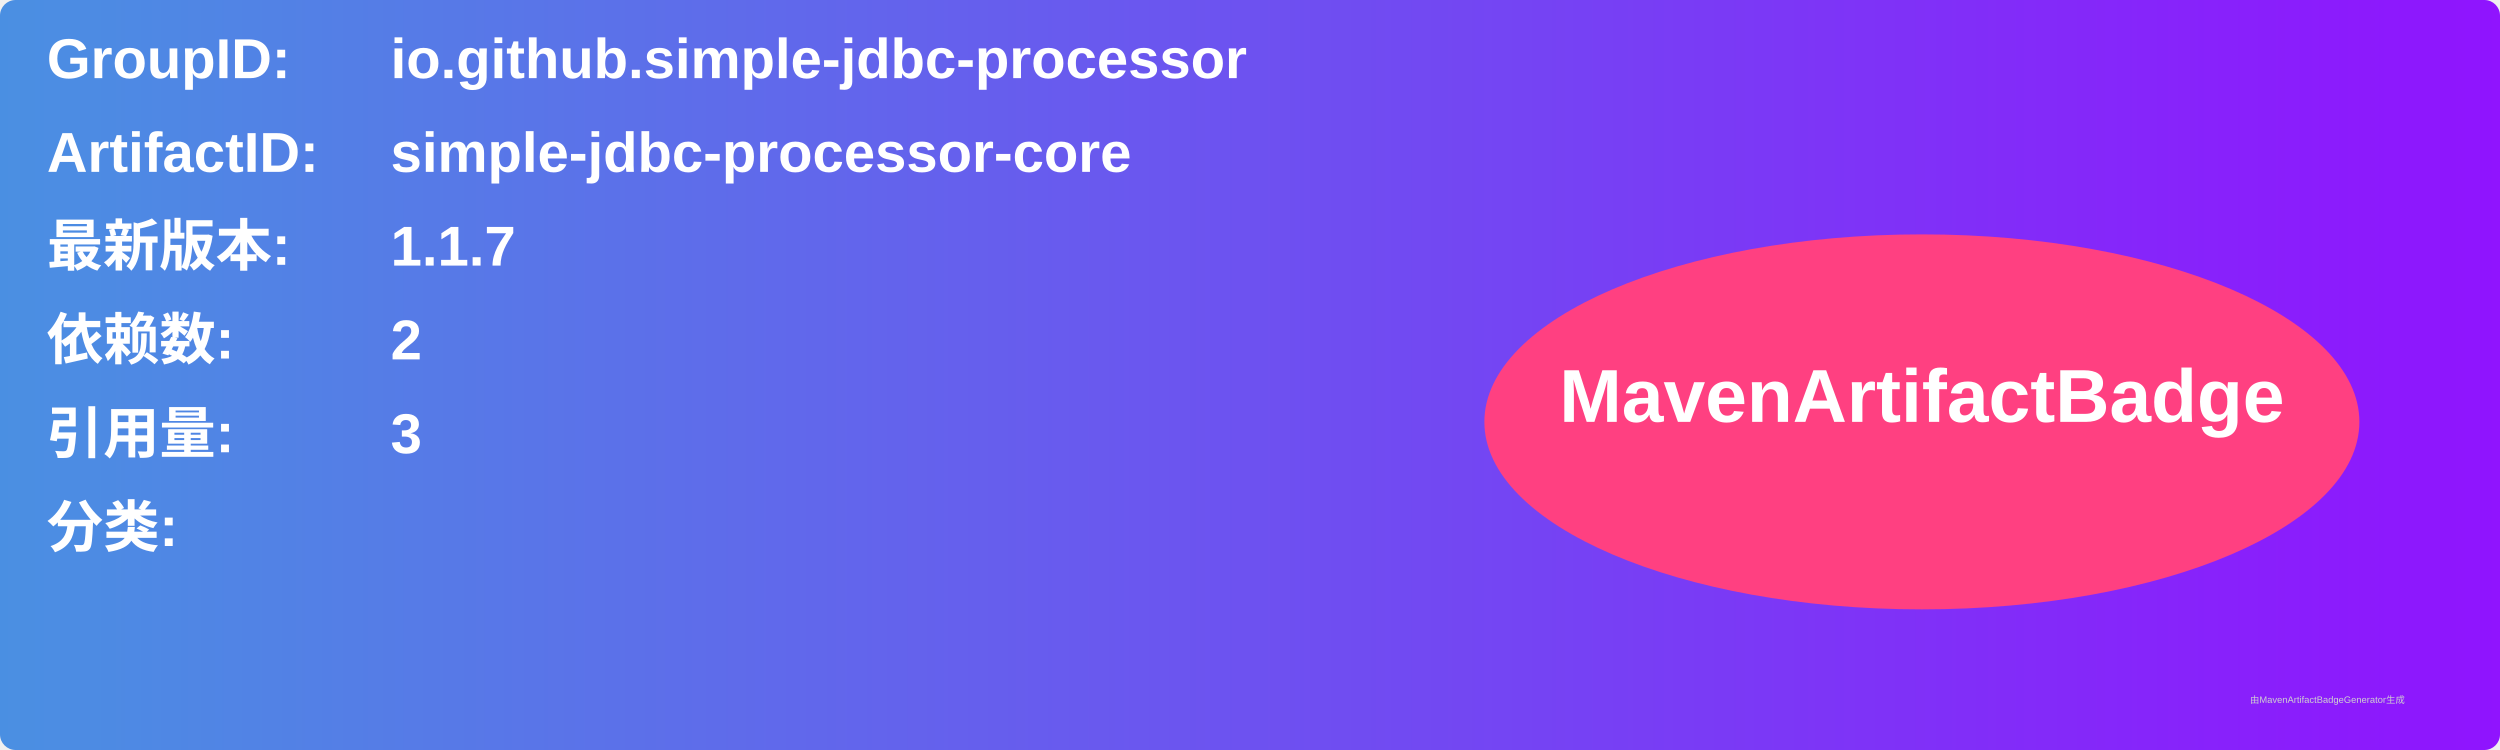
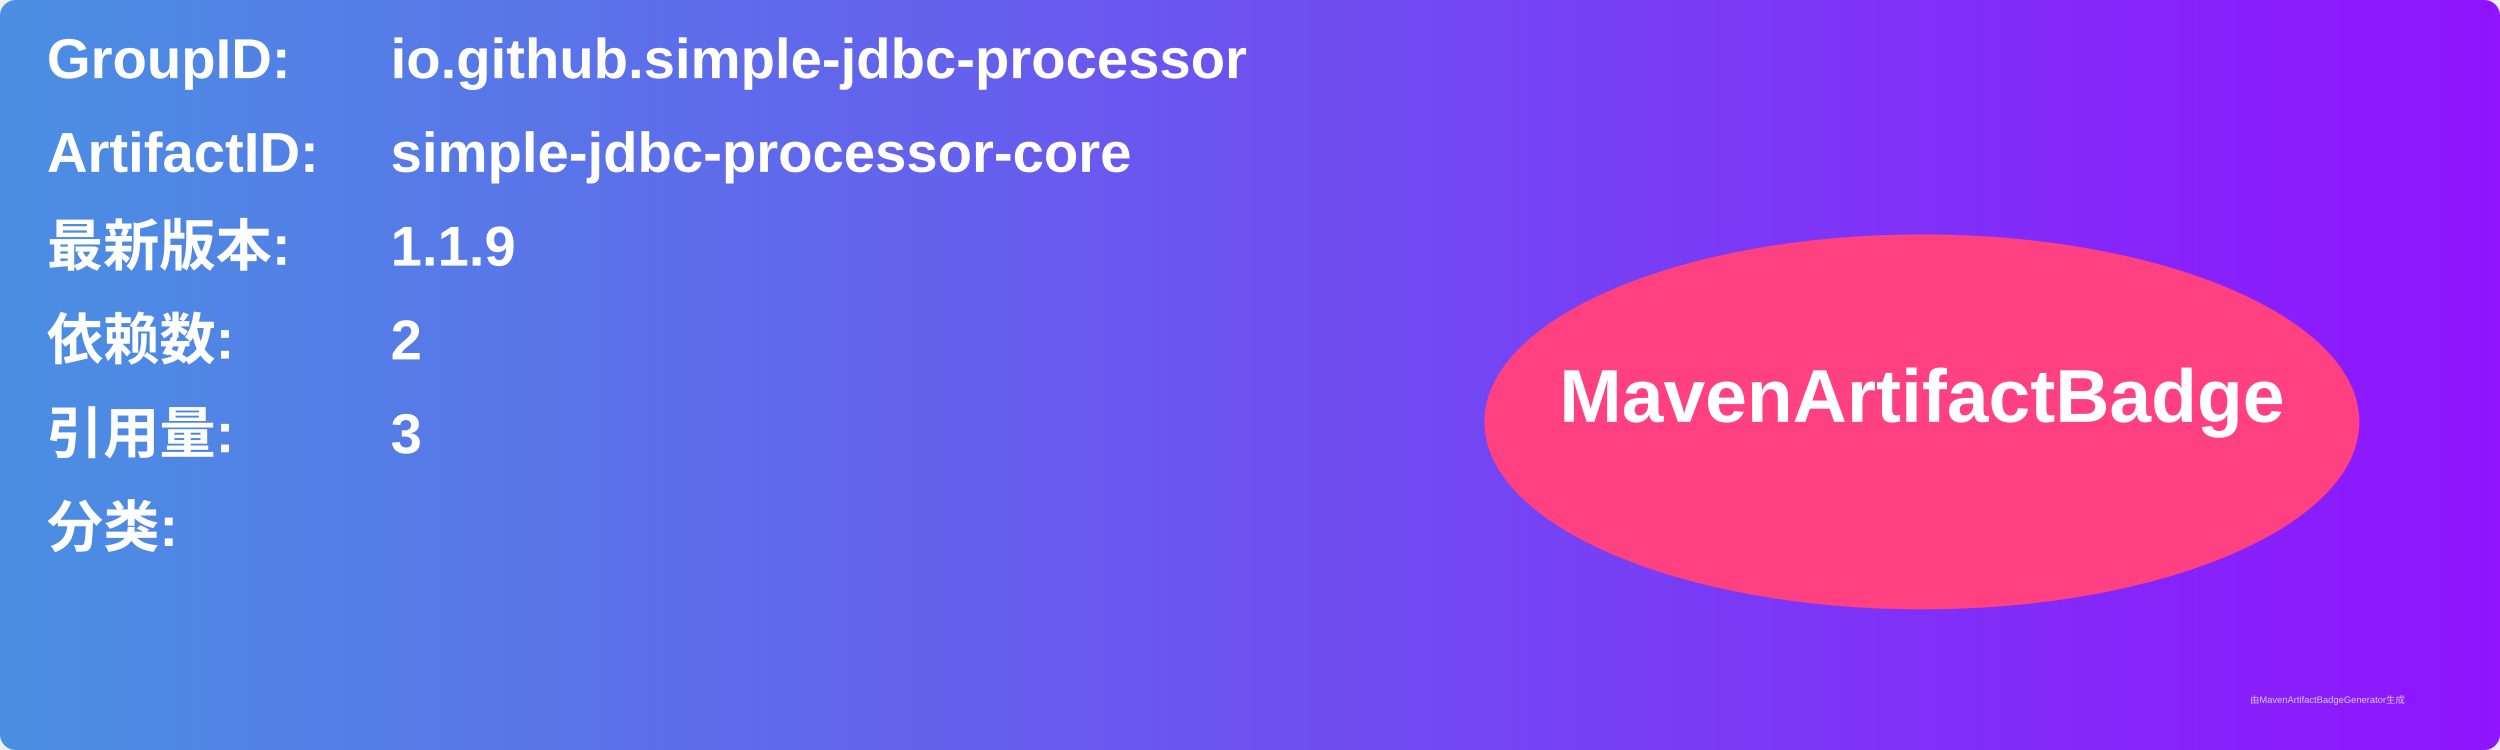
<svg xmlns="http://www.w3.org/2000/svg" width="800" height="240" viewBox="0 0 800 240">
  <linearGradient id="grad" x1="0%" y1="0%" x2="100%" y2="0%">
    <stop offset="0%" stop-color="#4a90e2" />
    <stop offset="100%" stop-color="#9013fe" />
  </linearGradient>
  <rect width="100%" height="100%" rx="5" ry="5" fill="url(#grad)" />
  <g transform="translate(15, 15)">
    <text x="0" y="10" font-family="Arial" font-size="18" fill="white" font-weight="bold" width="260">GroupID:</text>
    <text x="110" y="10" font-family="Arial" font-size="18" fill="white" font-weight="bold" width="460">io.github.simple-jdbc-processor</text>
    <text x="0" y="40" font-family="Arial" font-size="18" fill="white" font-weight="bold" width="260">ArtifactID:</text>
    <text x="110" y="40" font-family="Arial" font-size="18" fill="white" font-weight="bold" width="460">simple-jdbc-processor-core</text>
    <text x="0" y="70" font-family="Arial" font-size="18" fill="white" font-weight="bold">最新版本:</text>
    <text x="110" y="70" font-family="Arial" font-size="18" fill="white" font-weight="bold">
-       <tspan font-weight="bold">1.1.7</tspan>
+       <tspan font-weight="bold">1.1.9</tspan>
    </text>
    <text x="0" y="100" font-family="Arial" font-size="18" fill="white" font-weight="bold">依赖数: </text>
    <text x="110" y="100" font-family="Arial" font-size="18" fill="white">
      <tspan font-weight="bold">2</tspan>
    </text>
    <text x="0" y="130" font-family="Arial" font-size="18" fill="white" font-weight="bold">引用量: </text>
    <text x="110" y="130" font-family="Arial" font-size="18" fill="white">
      <tspan font-weight="bold">3</tspan>
    </text>
    <text x="0" y="160" font-family="Arial" font-size="18" fill="white" font-weight="bold">分类:</text>
    <text x="10" y="190" font-family="Arial" font-size="10" fill="white">
      <tspan font-weight="bold" />
    </text>
    <ellipse cx="600" cy="120" rx="140" ry="60" fill="#ff4081" />
    <text x="600" y="120" text-anchor="middle" font-family="Arial" font-size="24" fill="white" font-weight="bold">MavenArtifactBadge</text>
  </g>
  <text x="720" y="225" font-family="Arial" font-size="3" fill="#d0d0d0">由MavenArtifactBadgeGenerator生成</text>
</svg>
